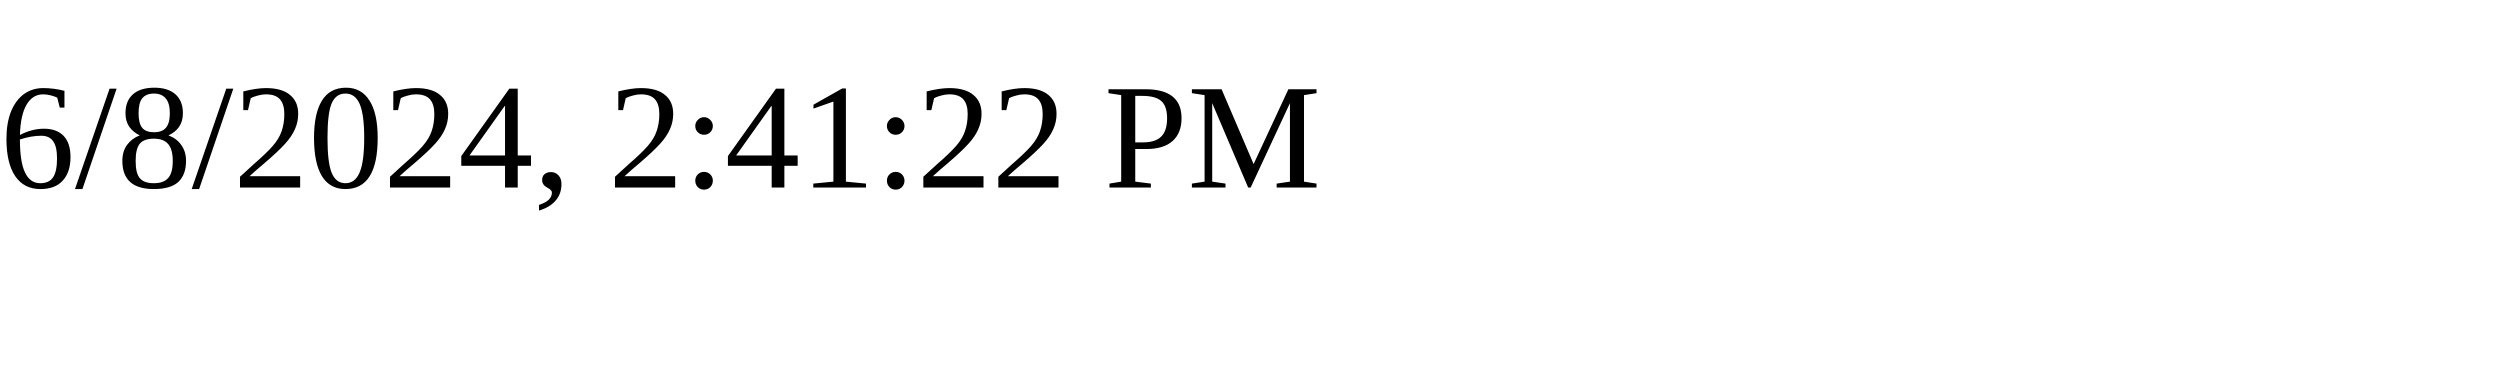
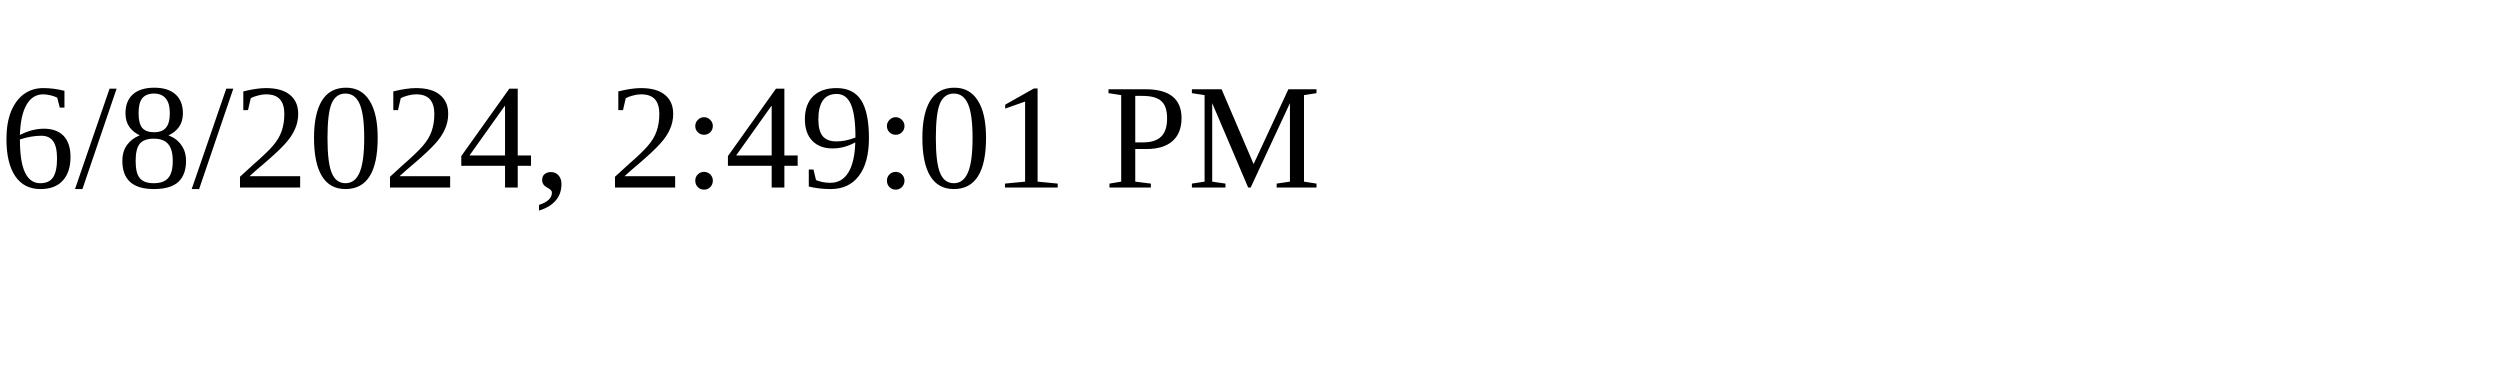
<svg xmlns="http://www.w3.org/2000/svg" height="30" width="200">
-   <text x="0" y="15">6/8/2024, 2:41:22 PM</text>
+   <text x="0" y="15">6/8/2024, 2:49:01 PM</text>
</svg>
